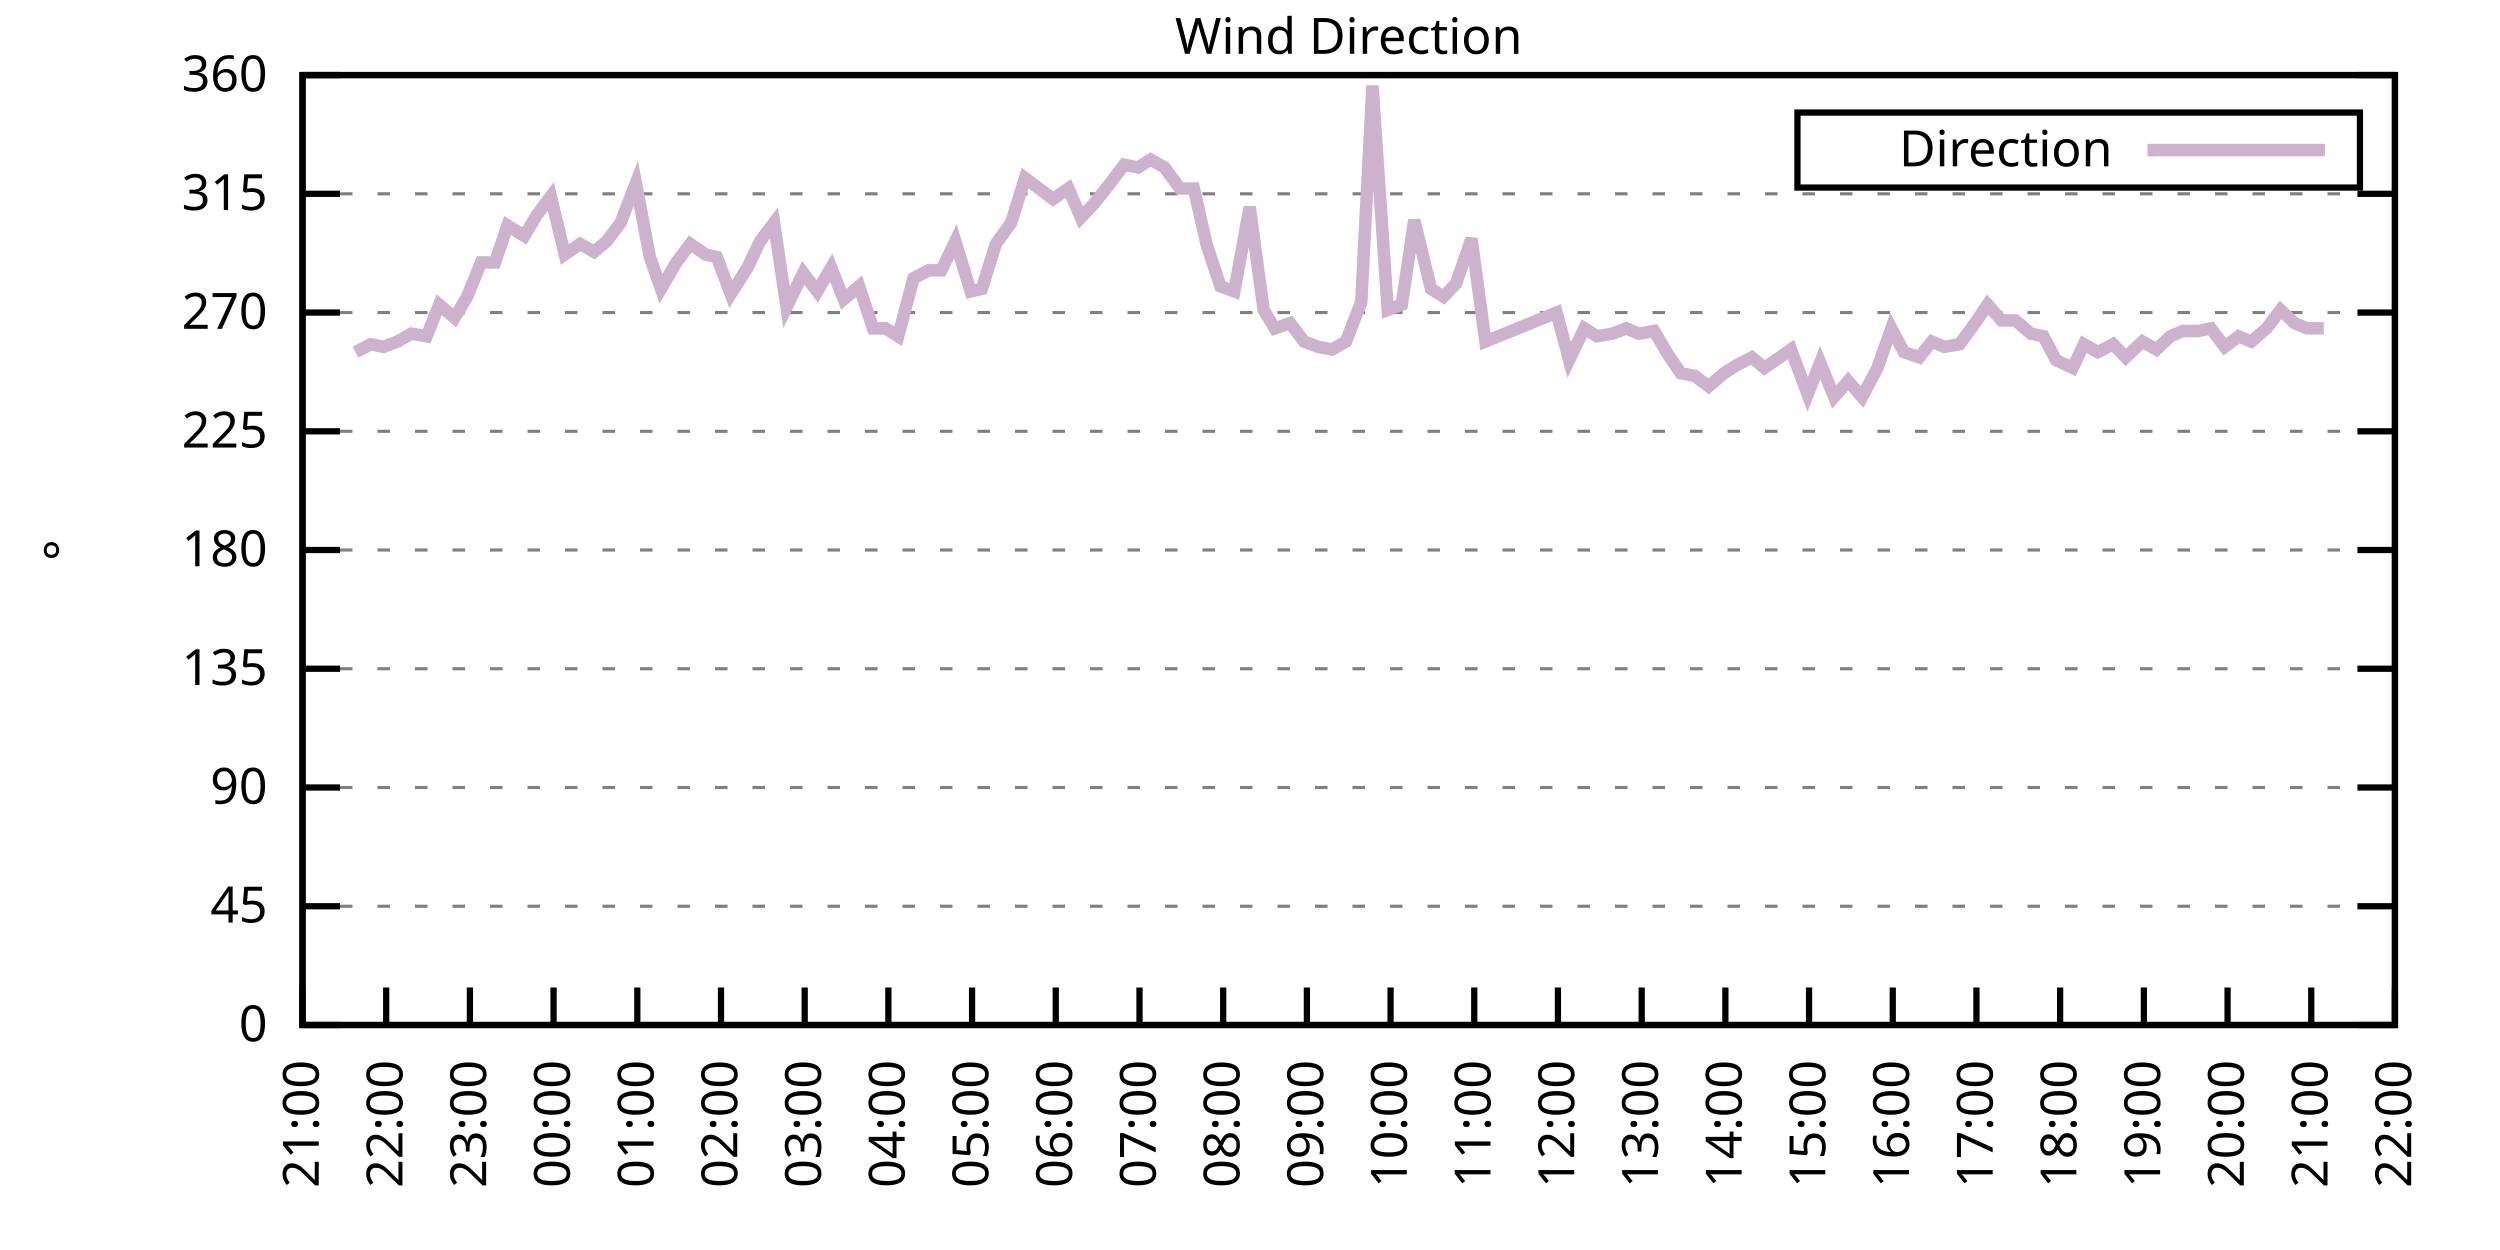
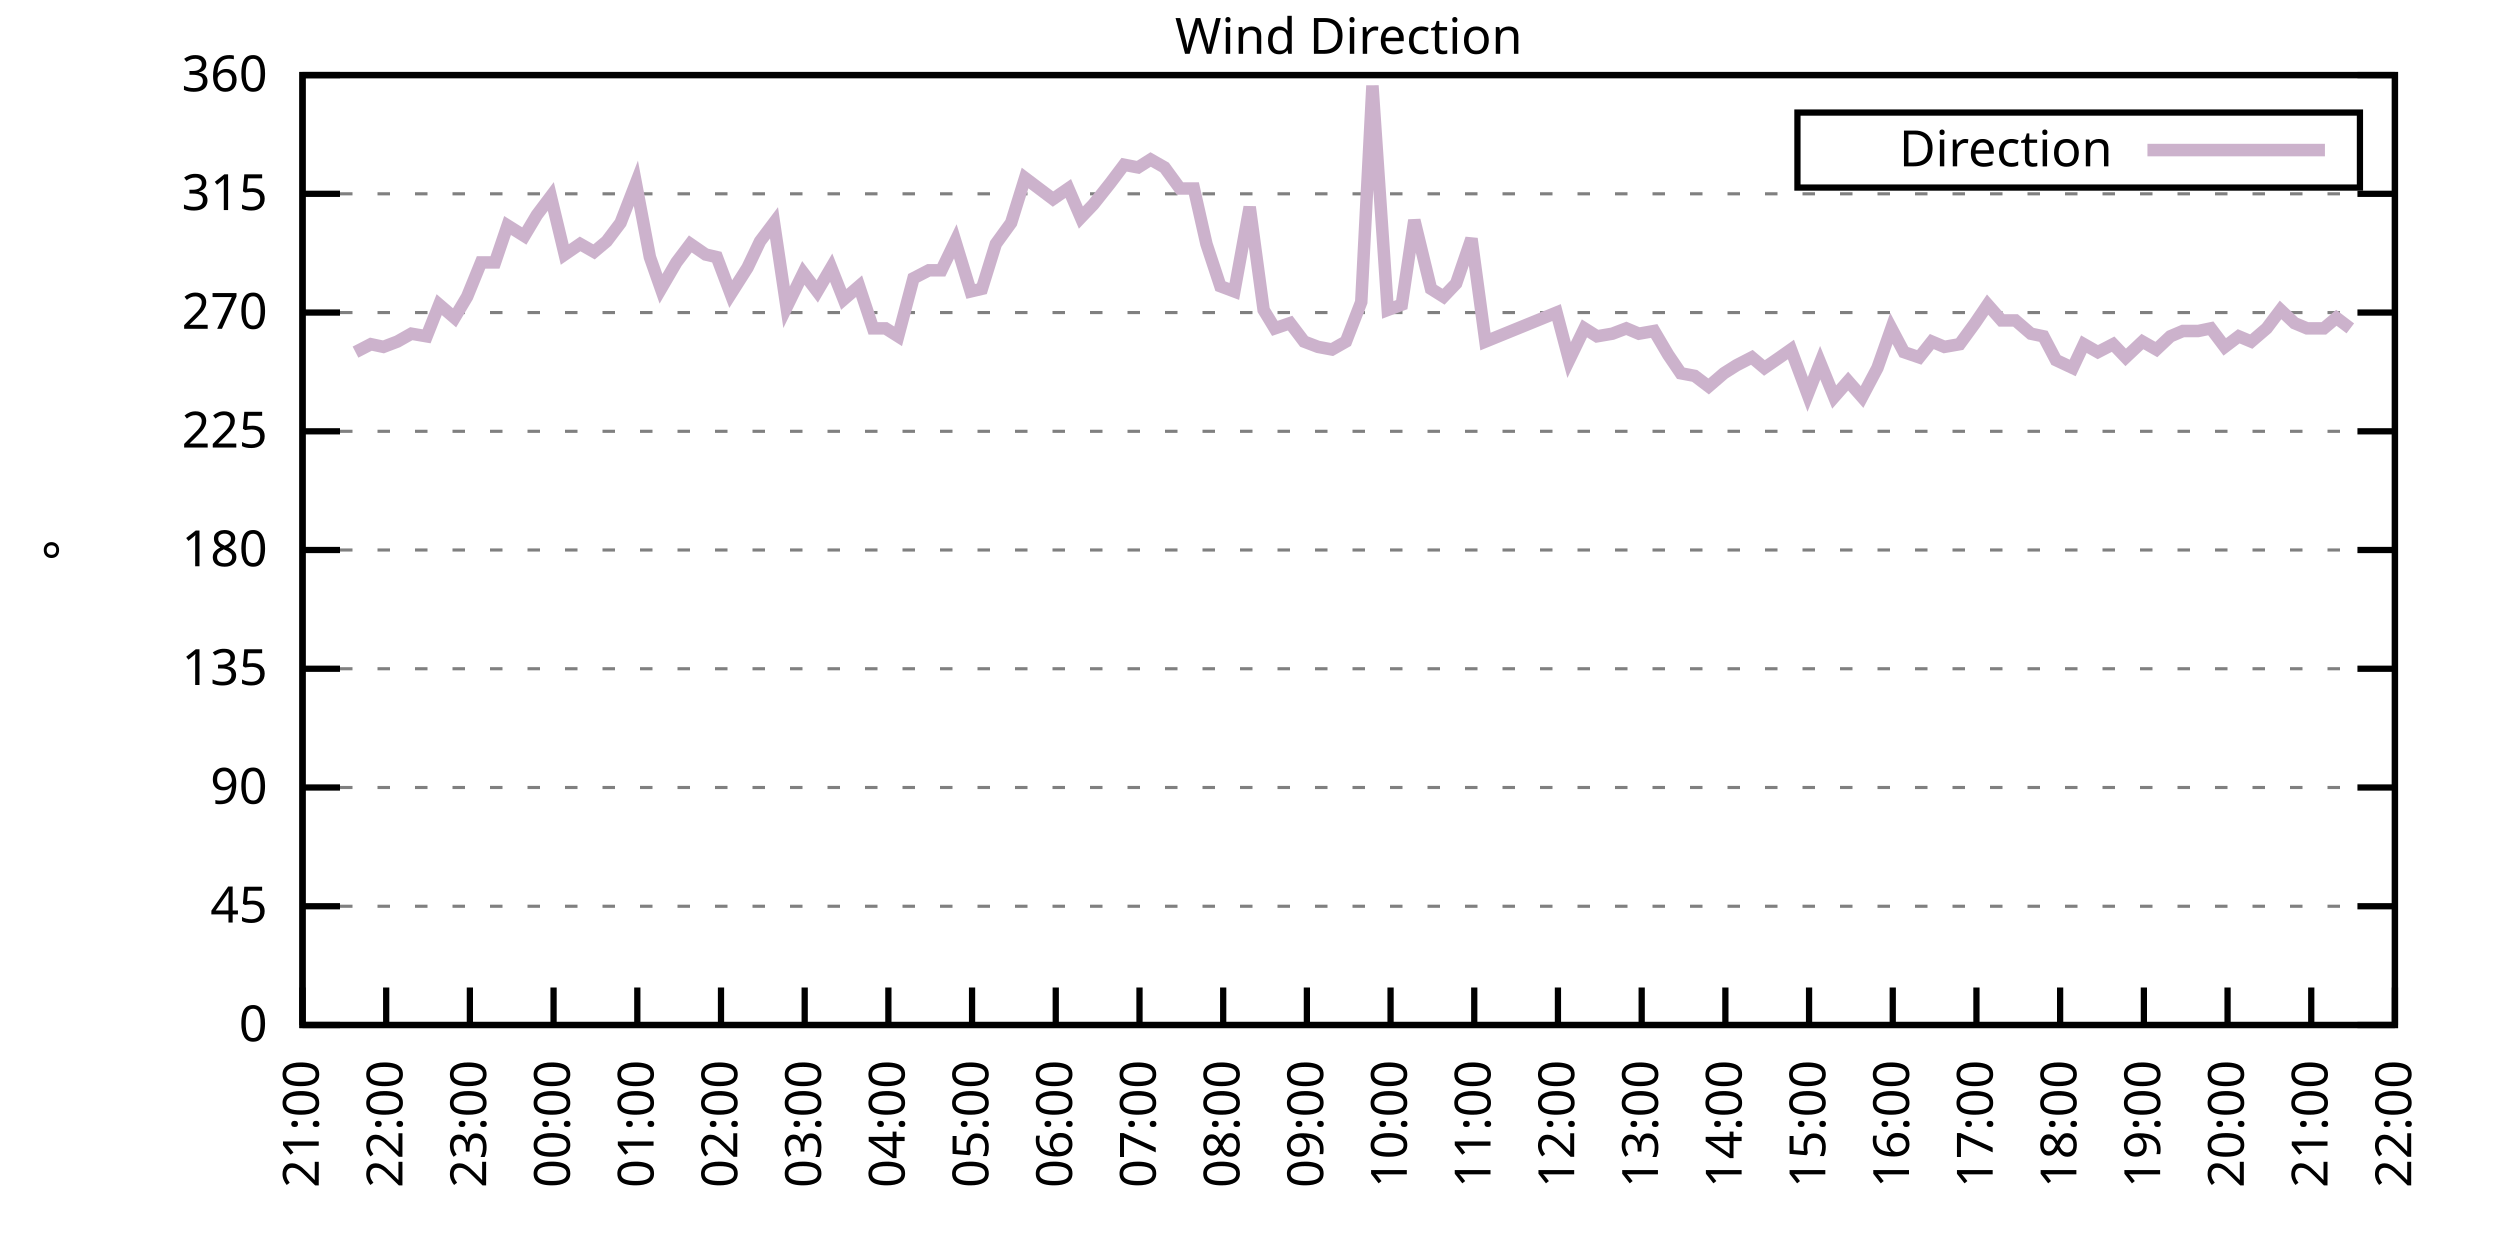
<svg xmlns="http://www.w3.org/2000/svg" xmlns:xlink="http://www.w3.org/1999/xlink" width="400" height="200" viewBox="0 0 400 200">
  <g id="gnuplot_canvas">
    <rect x="0" y="0" width="400" height="200" fill="none" />
    <defs>
      <circle id="gpDot" r="0.5" stroke-width="0.5" stroke="currentColor" />
      <path id="gpPt0" stroke-width="0.333" stroke="currentColor" d="M-1,0 h2 M0,-1 v2" />
      <path id="gpPt1" stroke-width="0.333" stroke="currentColor" d="M-1,-1 L1,1 M1,-1 L-1,1" />
      <path id="gpPt2" stroke-width="0.333" stroke="currentColor" d="M-1,0 L1,0 M0,-1 L0,1 M-1,-1 L1,1 M-1,1 L1,-1" />
      <rect id="gpPt3" stroke-width="0.333" stroke="currentColor" x="-1" y="-1" width="2" height="2" />
      <rect id="gpPt4" stroke-width="0.333" stroke="currentColor" fill="currentColor" x="-1" y="-1" width="2" height="2" />
      <circle id="gpPt5" stroke-width="0.333" stroke="currentColor" cx="0" cy="0" r="1" />
      <use xlink:href="#gpPt5" id="gpPt6" fill="currentColor" stroke="none" />
      <path id="gpPt7" stroke-width="0.333" stroke="currentColor" d="M0,-1.33 L-1.33,0.67 L1.33,0.67 z" />
      <use xlink:href="#gpPt7" id="gpPt8" fill="currentColor" stroke="none" />
      <use xlink:href="#gpPt7" id="gpPt9" stroke="currentColor" transform="rotate(180)" />
      <use xlink:href="#gpPt9" id="gpPt10" fill="currentColor" stroke="none" />
      <use xlink:href="#gpPt3" id="gpPt11" stroke="currentColor" transform="rotate(45)" />
      <use xlink:href="#gpPt11" id="gpPt12" fill="currentColor" stroke="none" />
      <path id="gpPt13" stroke-width="0.333" stroke="currentColor" d="M0,1.330 L1.265,0.411 L0.782,-1.067 L-0.782,-1.076 L-1.265,0.411 z" />
      <use xlink:href="#gpPt13" id="gpPt14" fill="currentColor" stroke="none" />
      <filter id="textbox" filterUnits="objectBoundingBox" x="0" y="0" height="1" width="1">
        <feFlood flood-color="white" flood-opacity="1" result="bgnd" />
        <feComposite in="SourceGraphic" in2="bgnd" operator="atop" />
      </filter>
      <filter id="greybox" filterUnits="objectBoundingBox" x="0" y="0" height="1" width="1">
        <feFlood flood-color="lightgrey" flood-opacity="1" result="grey" />
        <feComposite in="SourceGraphic" in2="grey" operator="atop" />
      </filter>
    </defs>
    <g fill="none" color="white" stroke="currentColor" stroke-width="1.00" stroke-linecap="butt" stroke-linejoin="miter">
</g>
    <g fill="none" color="black" stroke="currentColor" stroke-width="1.00" stroke-linecap="butt" stroke-linejoin="miter">
      <g stroke="none" shape-rendering="crispEdges">
        <polygon fill="rgb(255, 255, 255)" points="48.40,164.00 383.18,164.00 383.18,12.02 48.40,12.02 " />
      </g>
    </g>
    <g fill="none" color="black" stroke="currentColor" stroke-width="1.00" stroke-linecap="butt" stroke-linejoin="miter">
</g>
    <g fill="none" color="black" stroke="black" stroke-width="0.50" stroke-linecap="butt" stroke-linejoin="miter">
</g>
    <g fill="none" color="gray" stroke="currentColor" stroke-width="0.50" stroke-linecap="butt" stroke-linejoin="miter">
      <path stroke="gray" stroke-dasharray="2,4" class="gridline" d="M48.40,164.00 L383.19,164.00  " />
    </g>
    <g fill="none" color="gray" stroke="gray" stroke-width="1.00" stroke-linecap="butt" stroke-linejoin="miter">
</g>
    <g fill="none" color="black" stroke="currentColor" stroke-width="1.00" stroke-linecap="butt" stroke-linejoin="miter">
      <path stroke="black" d="M48.40,164.00 L54.40,164.00 M383.19,164.00 L377.19,164.00  " />
      <g transform="translate(42.80,166.60)" stroke="none" fill="black" font-family="Sans" font-size="8.00" text-anchor="end">
        <text>
          <tspan font-family="Sans"> 0</tspan>
        </text>
      </g>
    </g>
    <g fill="none" color="black" stroke="currentColor" stroke-width="1.00" stroke-linecap="butt" stroke-linejoin="miter">
</g>
    <g fill="none" color="black" stroke="black" stroke-width="0.50" stroke-linecap="butt" stroke-linejoin="miter">
</g>
    <g fill="none" color="gray" stroke="currentColor" stroke-width="0.50" stroke-linecap="butt" stroke-linejoin="miter">
      <path stroke="gray" stroke-dasharray="2,4" class="gridline" d="M48.40,145.00 L383.19,145.00  " />
    </g>
    <g fill="none" color="gray" stroke="gray" stroke-width="1.00" stroke-linecap="butt" stroke-linejoin="miter">
</g>
    <g fill="none" color="black" stroke="currentColor" stroke-width="1.00" stroke-linecap="butt" stroke-linejoin="miter">
      <path stroke="black" d="M48.40,145.00 L54.40,145.00 M383.19,145.00 L377.19,145.00  " />
      <g transform="translate(42.80,147.60)" stroke="none" fill="black" font-family="Sans" font-size="8.00" text-anchor="end">
        <text>
          <tspan font-family="Sans"> 45</tspan>
        </text>
      </g>
    </g>
    <g fill="none" color="black" stroke="currentColor" stroke-width="1.00" stroke-linecap="butt" stroke-linejoin="miter">
</g>
    <g fill="none" color="black" stroke="black" stroke-width="0.50" stroke-linecap="butt" stroke-linejoin="miter">
</g>
    <g fill="none" color="gray" stroke="currentColor" stroke-width="0.50" stroke-linecap="butt" stroke-linejoin="miter">
      <path stroke="gray" stroke-dasharray="2,4" class="gridline" d="M48.40,126.00 L383.19,126.00  " />
    </g>
    <g fill="none" color="gray" stroke="gray" stroke-width="1.00" stroke-linecap="butt" stroke-linejoin="miter">
</g>
    <g fill="none" color="black" stroke="currentColor" stroke-width="1.00" stroke-linecap="butt" stroke-linejoin="miter">
      <path stroke="black" d="M48.40,126.00 L54.40,126.00 M383.19,126.00 L377.19,126.00  " />
      <g transform="translate(42.80,128.60)" stroke="none" fill="black" font-family="Sans" font-size="8.00" text-anchor="end">
        <text>
          <tspan font-family="Sans"> 90</tspan>
        </text>
      </g>
    </g>
    <g fill="none" color="black" stroke="currentColor" stroke-width="1.00" stroke-linecap="butt" stroke-linejoin="miter">
</g>
    <g fill="none" color="black" stroke="black" stroke-width="0.50" stroke-linecap="butt" stroke-linejoin="miter">
</g>
    <g fill="none" color="gray" stroke="currentColor" stroke-width="0.50" stroke-linecap="butt" stroke-linejoin="miter">
      <path stroke="gray" stroke-dasharray="2,4" class="gridline" d="M48.40,107.00 L383.19,107.00  " />
    </g>
    <g fill="none" color="gray" stroke="gray" stroke-width="1.00" stroke-linecap="butt" stroke-linejoin="miter">
</g>
    <g fill="none" color="black" stroke="currentColor" stroke-width="1.00" stroke-linecap="butt" stroke-linejoin="miter">
      <path stroke="black" d="M48.40,107.00 L54.40,107.00 M383.19,107.00 L377.19,107.00  " />
      <g transform="translate(42.80,109.60)" stroke="none" fill="black" font-family="Sans" font-size="8.00" text-anchor="end">
        <text>
          <tspan font-family="Sans"> 135</tspan>
        </text>
      </g>
    </g>
    <g fill="none" color="black" stroke="currentColor" stroke-width="1.00" stroke-linecap="butt" stroke-linejoin="miter">
</g>
    <g fill="none" color="black" stroke="black" stroke-width="0.50" stroke-linecap="butt" stroke-linejoin="miter">
</g>
    <g fill="none" color="gray" stroke="currentColor" stroke-width="0.50" stroke-linecap="butt" stroke-linejoin="miter">
      <path stroke="gray" stroke-dasharray="2,4" class="gridline" d="M48.40,88.00 L383.19,88.00  " />
    </g>
    <g fill="none" color="gray" stroke="gray" stroke-width="1.00" stroke-linecap="butt" stroke-linejoin="miter">
</g>
    <g fill="none" color="black" stroke="currentColor" stroke-width="1.00" stroke-linecap="butt" stroke-linejoin="miter">
      <path stroke="black" d="M48.40,88.00 L54.40,88.00 M383.19,88.00 L377.19,88.00  " />
      <g transform="translate(42.80,90.60)" stroke="none" fill="black" font-family="Sans" font-size="8.00" text-anchor="end">
        <text>
          <tspan font-family="Sans"> 180</tspan>
        </text>
      </g>
    </g>
    <g fill="none" color="black" stroke="currentColor" stroke-width="1.00" stroke-linecap="butt" stroke-linejoin="miter">
</g>
    <g fill="none" color="black" stroke="black" stroke-width="0.50" stroke-linecap="butt" stroke-linejoin="miter">
</g>
    <g fill="none" color="gray" stroke="currentColor" stroke-width="0.50" stroke-linecap="butt" stroke-linejoin="miter">
      <path stroke="gray" stroke-dasharray="2,4" class="gridline" d="M48.40,69.01 L383.19,69.01  " />
    </g>
    <g fill="none" color="gray" stroke="gray" stroke-width="1.00" stroke-linecap="butt" stroke-linejoin="miter">
</g>
    <g fill="none" color="black" stroke="currentColor" stroke-width="1.00" stroke-linecap="butt" stroke-linejoin="miter">
      <path stroke="black" d="M48.40,69.01 L54.40,69.01 M383.19,69.01 L377.19,69.01  " />
      <g transform="translate(42.80,71.61)" stroke="none" fill="black" font-family="Sans" font-size="8.00" text-anchor="end">
        <text>
          <tspan font-family="Sans"> 225</tspan>
        </text>
      </g>
    </g>
    <g fill="none" color="black" stroke="currentColor" stroke-width="1.00" stroke-linecap="butt" stroke-linejoin="miter">
</g>
    <g fill="none" color="black" stroke="black" stroke-width="0.50" stroke-linecap="butt" stroke-linejoin="miter">
</g>
    <g fill="none" color="gray" stroke="currentColor" stroke-width="0.50" stroke-linecap="butt" stroke-linejoin="miter">
      <path stroke="gray" stroke-dasharray="2,4" class="gridline" d="M48.40,50.01 L383.19,50.01  " />
    </g>
    <g fill="none" color="gray" stroke="gray" stroke-width="1.00" stroke-linecap="butt" stroke-linejoin="miter">
</g>
    <g fill="none" color="black" stroke="currentColor" stroke-width="1.00" stroke-linecap="butt" stroke-linejoin="miter">
      <path stroke="black" d="M48.40,50.01 L54.40,50.01 M383.19,50.01 L377.19,50.01  " />
      <g transform="translate(42.80,52.61)" stroke="none" fill="black" font-family="Sans" font-size="8.00" text-anchor="end">
        <text>
          <tspan font-family="Sans"> 270</tspan>
        </text>
      </g>
    </g>
    <g fill="none" color="black" stroke="currentColor" stroke-width="1.00" stroke-linecap="butt" stroke-linejoin="miter">
</g>
    <g fill="none" color="black" stroke="black" stroke-width="0.50" stroke-linecap="butt" stroke-linejoin="miter">
</g>
    <g fill="none" color="gray" stroke="currentColor" stroke-width="0.50" stroke-linecap="butt" stroke-linejoin="miter">
      <path stroke="gray" stroke-dasharray="2,4" class="gridline" d="M48.40,31.01 L383.19,31.01  " />
    </g>
    <g fill="none" color="gray" stroke="gray" stroke-width="1.00" stroke-linecap="butt" stroke-linejoin="miter">
</g>
    <g fill="none" color="black" stroke="currentColor" stroke-width="1.00" stroke-linecap="butt" stroke-linejoin="miter">
      <path stroke="black" d="M48.40,31.01 L54.40,31.01 M383.19,31.01 L377.19,31.01  " />
      <g transform="translate(42.80,33.61)" stroke="none" fill="black" font-family="Sans" font-size="8.00" text-anchor="end">
        <text>
          <tspan font-family="Sans"> 315</tspan>
        </text>
      </g>
    </g>
    <g fill="none" color="black" stroke="currentColor" stroke-width="1.00" stroke-linecap="butt" stroke-linejoin="miter">
</g>
    <g fill="none" color="black" stroke="black" stroke-width="0.50" stroke-linecap="butt" stroke-linejoin="miter">
</g>
    <g fill="none" color="gray" stroke="currentColor" stroke-width="0.50" stroke-linecap="butt" stroke-linejoin="miter">
      <path stroke="gray" stroke-dasharray="2,4" class="gridline" d="M48.40,12.01 L383.19,12.01  " />
    </g>
    <g fill="none" color="gray" stroke="gray" stroke-width="1.00" stroke-linecap="butt" stroke-linejoin="miter">
</g>
    <g fill="none" color="black" stroke="currentColor" stroke-width="1.00" stroke-linecap="butt" stroke-linejoin="miter">
      <path stroke="black" d="M48.40,12.01 L54.40,12.01 M383.19,12.01 L377.19,12.01  " />
      <g transform="translate(42.80,14.61)" stroke="none" fill="black" font-family="Sans" font-size="8.00" text-anchor="end">
        <text>
          <tspan font-family="Sans"> 360</tspan>
        </text>
      </g>
    </g>
    <g fill="none" color="black" stroke="currentColor" stroke-width="1.00" stroke-linecap="butt" stroke-linejoin="miter">
      <path stroke="black" d="M48.40,164.00 L48.40,158.00  " />
      <g transform="translate(51.00,169.60) rotate(270.00)" stroke="none" fill="black" font-family="Sans" font-size="8.00" text-anchor="end">
        <text>
          <tspan font-family="Sans">21:00</tspan>
        </text>
      </g>
    </g>
    <g fill="none" color="black" stroke="currentColor" stroke-width="1.00" stroke-linecap="butt" stroke-linejoin="miter">
      <path stroke="black" d="M61.79,164.00 L61.79,158.00  " />
      <g transform="translate(64.39,169.60) rotate(270.00)" stroke="none" fill="black" font-family="Sans" font-size="8.00" text-anchor="end">
        <text>
          <tspan font-family="Sans">22:00</tspan>
        </text>
      </g>
    </g>
    <g fill="none" color="black" stroke="currentColor" stroke-width="1.00" stroke-linecap="butt" stroke-linejoin="miter">
      <path stroke="black" d="M75.18,164.00 L75.18,158.00  " />
      <g transform="translate(77.78,169.60) rotate(270.00)" stroke="none" fill="black" font-family="Sans" font-size="8.00" text-anchor="end">
        <text>
          <tspan font-family="Sans">23:00</tspan>
        </text>
      </g>
    </g>
    <g fill="none" color="black" stroke="currentColor" stroke-width="1.00" stroke-linecap="butt" stroke-linejoin="miter">
      <path stroke="black" d="M88.57,164.00 L88.57,158.00  " />
      <g transform="translate(91.17,169.60) rotate(270.00)" stroke="none" fill="black" font-family="Sans" font-size="8.00" text-anchor="end">
        <text>
          <tspan font-family="Sans">00:00</tspan>
        </text>
      </g>
    </g>
    <g fill="none" color="black" stroke="currentColor" stroke-width="1.00" stroke-linecap="butt" stroke-linejoin="miter">
      <path stroke="black" d="M101.97,164.00 L101.97,158.00  " />
      <g transform="translate(104.57,169.60) rotate(270.00)" stroke="none" fill="black" font-family="Sans" font-size="8.00" text-anchor="end">
        <text>
          <tspan font-family="Sans">01:00</tspan>
        </text>
      </g>
    </g>
    <g fill="none" color="black" stroke="currentColor" stroke-width="1.00" stroke-linecap="butt" stroke-linejoin="miter">
      <path stroke="black" d="M115.36,164.00 L115.36,158.00  " />
      <g transform="translate(117.96,169.60) rotate(270.00)" stroke="none" fill="black" font-family="Sans" font-size="8.00" text-anchor="end">
        <text>
          <tspan font-family="Sans">02:00</tspan>
        </text>
      </g>
    </g>
    <g fill="none" color="black" stroke="currentColor" stroke-width="1.00" stroke-linecap="butt" stroke-linejoin="miter">
      <path stroke="black" d="M128.75,164.00 L128.75,158.00  " />
      <g transform="translate(131.35,169.60) rotate(270.00)" stroke="none" fill="black" font-family="Sans" font-size="8.00" text-anchor="end">
        <text>
          <tspan font-family="Sans">03:00</tspan>
        </text>
      </g>
    </g>
    <g fill="none" color="black" stroke="currentColor" stroke-width="1.00" stroke-linecap="butt" stroke-linejoin="miter">
      <path stroke="black" d="M142.14,164.00 L142.14,158.00  " />
      <g transform="translate(144.74,169.60) rotate(270.00)" stroke="none" fill="black" font-family="Sans" font-size="8.00" text-anchor="end">
        <text>
          <tspan font-family="Sans">04:00</tspan>
        </text>
      </g>
    </g>
    <g fill="none" color="black" stroke="currentColor" stroke-width="1.00" stroke-linecap="butt" stroke-linejoin="miter">
      <path stroke="black" d="M155.53,164.00 L155.53,158.00  " />
      <g transform="translate(158.13,169.60) rotate(270.00)" stroke="none" fill="black" font-family="Sans" font-size="8.00" text-anchor="end">
        <text>
          <tspan font-family="Sans">05:00</tspan>
        </text>
      </g>
    </g>
    <g fill="none" color="black" stroke="currentColor" stroke-width="1.00" stroke-linecap="butt" stroke-linejoin="miter">
      <path stroke="black" d="M168.92,164.00 L168.92,158.00  " />
      <g transform="translate(171.52,169.60) rotate(270.00)" stroke="none" fill="black" font-family="Sans" font-size="8.00" text-anchor="end">
        <text>
          <tspan font-family="Sans">06:00</tspan>
        </text>
      </g>
    </g>
    <g fill="none" color="black" stroke="currentColor" stroke-width="1.00" stroke-linecap="butt" stroke-linejoin="miter">
      <path stroke="black" d="M182.32,164.00 L182.32,158.00  " />
      <g transform="translate(184.92,169.60) rotate(270.00)" stroke="none" fill="black" font-family="Sans" font-size="8.00" text-anchor="end">
        <text>
          <tspan font-family="Sans">07:00</tspan>
        </text>
      </g>
    </g>
    <g fill="none" color="black" stroke="currentColor" stroke-width="1.00" stroke-linecap="butt" stroke-linejoin="miter">
      <path stroke="black" d="M195.71,164.00 L195.71,158.00  " />
      <g transform="translate(198.31,169.60) rotate(270.00)" stroke="none" fill="black" font-family="Sans" font-size="8.00" text-anchor="end">
        <text>
          <tspan font-family="Sans">08:00</tspan>
        </text>
      </g>
    </g>
    <g fill="none" color="black" stroke="currentColor" stroke-width="1.00" stroke-linecap="butt" stroke-linejoin="miter">
      <path stroke="black" d="M209.10,164.00 L209.10,158.00  " />
      <g transform="translate(211.70,169.60) rotate(270.00)" stroke="none" fill="black" font-family="Sans" font-size="8.00" text-anchor="end">
        <text>
          <tspan font-family="Sans">09:00</tspan>
        </text>
      </g>
    </g>
    <g fill="none" color="black" stroke="currentColor" stroke-width="1.00" stroke-linecap="butt" stroke-linejoin="miter">
      <path stroke="black" d="M222.49,164.00 L222.49,158.00  " />
      <g transform="translate(225.09,169.60) rotate(270.00)" stroke="none" fill="black" font-family="Sans" font-size="8.00" text-anchor="end">
        <text>
          <tspan font-family="Sans">10:00</tspan>
        </text>
      </g>
    </g>
    <g fill="none" color="black" stroke="currentColor" stroke-width="1.00" stroke-linecap="butt" stroke-linejoin="miter">
      <path stroke="black" d="M235.88,164.00 L235.88,158.00  " />
      <g transform="translate(238.48,169.60) rotate(270.00)" stroke="none" fill="black" font-family="Sans" font-size="8.00" text-anchor="end">
        <text>
          <tspan font-family="Sans">11:00</tspan>
        </text>
      </g>
    </g>
    <g fill="none" color="black" stroke="currentColor" stroke-width="1.00" stroke-linecap="butt" stroke-linejoin="miter">
      <path stroke="black" d="M249.27,164.00 L249.27,158.00  " />
      <g transform="translate(251.87,169.60) rotate(270.00)" stroke="none" fill="black" font-family="Sans" font-size="8.00" text-anchor="end">
        <text>
          <tspan font-family="Sans">12:00</tspan>
        </text>
      </g>
    </g>
    <g fill="none" color="black" stroke="currentColor" stroke-width="1.00" stroke-linecap="butt" stroke-linejoin="miter">
      <path stroke="black" d="M262.67,164.00 L262.67,158.00  " />
      <g transform="translate(265.27,169.60) rotate(270.00)" stroke="none" fill="black" font-family="Sans" font-size="8.00" text-anchor="end">
        <text>
          <tspan font-family="Sans">13:00</tspan>
        </text>
      </g>
    </g>
    <g fill="none" color="black" stroke="currentColor" stroke-width="1.00" stroke-linecap="butt" stroke-linejoin="miter">
      <path stroke="black" d="M276.06,164.00 L276.06,158.00  " />
      <g transform="translate(278.66,169.60) rotate(270.00)" stroke="none" fill="black" font-family="Sans" font-size="8.00" text-anchor="end">
        <text>
          <tspan font-family="Sans">14:00</tspan>
        </text>
      </g>
    </g>
    <g fill="none" color="black" stroke="currentColor" stroke-width="1.00" stroke-linecap="butt" stroke-linejoin="miter">
      <path stroke="black" d="M289.45,164.00 L289.45,158.00  " />
      <g transform="translate(292.05,169.60) rotate(270.00)" stroke="none" fill="black" font-family="Sans" font-size="8.00" text-anchor="end">
        <text>
          <tspan font-family="Sans">15:00</tspan>
        </text>
      </g>
    </g>
    <g fill="none" color="black" stroke="currentColor" stroke-width="1.00" stroke-linecap="butt" stroke-linejoin="miter">
      <path stroke="black" d="M302.84,164.00 L302.84,158.00  " />
      <g transform="translate(305.44,169.60) rotate(270.00)" stroke="none" fill="black" font-family="Sans" font-size="8.00" text-anchor="end">
        <text>
          <tspan font-family="Sans">16:00</tspan>
        </text>
      </g>
    </g>
    <g fill="none" color="black" stroke="currentColor" stroke-width="1.00" stroke-linecap="butt" stroke-linejoin="miter">
      <path stroke="black" d="M316.23,164.00 L316.23,158.00  " />
      <g transform="translate(318.83,169.60) rotate(270.00)" stroke="none" fill="black" font-family="Sans" font-size="8.00" text-anchor="end">
        <text>
          <tspan font-family="Sans">17:00</tspan>
        </text>
      </g>
    </g>
    <g fill="none" color="black" stroke="currentColor" stroke-width="1.00" stroke-linecap="butt" stroke-linejoin="miter">
      <path stroke="black" d="M329.62,164.00 L329.62,158.00  " />
      <g transform="translate(332.22,169.60) rotate(270.00)" stroke="none" fill="black" font-family="Sans" font-size="8.00" text-anchor="end">
        <text>
          <tspan font-family="Sans">18:00</tspan>
        </text>
      </g>
    </g>
    <g fill="none" color="black" stroke="currentColor" stroke-width="1.00" stroke-linecap="butt" stroke-linejoin="miter">
      <path stroke="black" d="M343.02,164.00 L343.02,158.00  " />
      <g transform="translate(345.62,169.60) rotate(270.00)" stroke="none" fill="black" font-family="Sans" font-size="8.00" text-anchor="end">
        <text>
          <tspan font-family="Sans">19:00</tspan>
        </text>
      </g>
    </g>
    <g fill="none" color="black" stroke="currentColor" stroke-width="1.00" stroke-linecap="butt" stroke-linejoin="miter">
      <path stroke="black" d="M356.41,164.00 L356.41,158.00  " />
      <g transform="translate(359.01,169.60) rotate(270.00)" stroke="none" fill="black" font-family="Sans" font-size="8.00" text-anchor="end">
        <text>
          <tspan font-family="Sans">20:00</tspan>
        </text>
      </g>
    </g>
    <g fill="none" color="black" stroke="currentColor" stroke-width="1.00" stroke-linecap="butt" stroke-linejoin="miter">
      <path stroke="black" d="M369.80,164.00 L369.80,158.00  " />
      <g transform="translate(372.40,169.60) rotate(270.00)" stroke="none" fill="black" font-family="Sans" font-size="8.00" text-anchor="end">
        <text>
          <tspan font-family="Sans">21:00</tspan>
        </text>
      </g>
    </g>
    <g fill="none" color="black" stroke="currentColor" stroke-width="1.00" stroke-linecap="butt" stroke-linejoin="miter">
      <path stroke="black" d="M383.19,164.00 L383.19,158.00  " />
      <g transform="translate(385.79,169.60) rotate(270.00)" stroke="none" fill="black" font-family="Sans" font-size="8.00" text-anchor="end">
        <text>
          <tspan font-family="Sans">22:00</tspan>
        </text>
      </g>
    </g>
    <g fill="none" color="black" stroke="currentColor" stroke-width="1.00" stroke-linecap="butt" stroke-linejoin="miter">
</g>
    <g fill="none" color="black" stroke="currentColor" stroke-width="1.00" stroke-linecap="butt" stroke-linejoin="miter">
      <path stroke="black" d="M48.40,12.01 L48.40,164.00 L383.19,164.00 L383.19,12.01 L48.40,12.01 Z  " />
    </g>
    <g fill="none" color="black" stroke="currentColor" stroke-width="1.00" stroke-linecap="butt" stroke-linejoin="miter">
</g>
    <g fill="none" color="black" stroke="currentColor" stroke-width="1.00" stroke-linecap="butt" stroke-linejoin="miter">
      <path stroke="black" d="M287.59,30.01 L287.59,18.01 L377.59,18.01 L377.59,30.01 L287.59,30.01 Z  " />
    </g>
    <g id="Wind_direction_plot_1">
      <g fill="none" color="white" stroke="black" stroke-width="2.00" stroke-linecap="butt" stroke-linejoin="miter">
</g>
      <g fill="none" color="black" stroke="currentColor" stroke-width="2.00" stroke-linecap="butt" stroke-linejoin="miter">
        <g transform="translate(337.99,26.61)" stroke="none" fill="black" font-family="Sans" font-size="8.00" text-anchor="end">
          <text>
            <tspan font-family="Sans">Direction</tspan>
          </text>
        </g>
      </g>
      <g fill="none" color="black" stroke="currentColor" stroke-width="2.00" stroke-linecap="butt" stroke-linejoin="miter">
-         <path stroke="rgb(204, 178, 204)" d="M343.59,24.01 L371.99,24.01 M56.88,56.34 L59.34,55.07 L61.35,55.50 L63.58,54.65 L65.81,53.39 L68.26,53.81   L70.27,48.74 L72.73,50.85 L74.74,47.47 L76.97,41.99 L79.20,41.99 L81.21,36.08 L83.89,37.76 L85.90,34.39   L88.13,31.43 L90.36,40.72 L92.82,39.03 L95.05,40.30 L97.06,38.61 L99.29,35.65 L101.74,29.32 L103.98,41.14   L105.76,46.21 L108.22,41.99 L110.45,39.03 L112.90,40.72 L114.69,41.14 L116.92,47.05 L119.60,42.83 L121.61,38.61   L123.84,35.65 L125.85,49.16 L128.53,43.67 L130.76,46.63 L132.99,42.83 L135.00,47.90 L137.45,45.79 L139.69,52.54   L141.69,52.54 L143.70,53.81 L146.16,44.52 L148.61,43.25 L150.62,43.25 L152.85,38.61 L155.31,46.63 L157.10,46.21   L159.33,39.03 L161.78,35.65 L164.01,28.48 L168.48,31.85 L170.93,30.16 L172.94,34.81 L174.95,32.70 L177.63,29.32   L179.86,26.36 L182.09,26.79 L184.10,25.52 L186.33,26.79 L188.79,30.16 L191.02,30.16 L193.03,39.03 L195.26,45.79   L197.49,46.63 L199.95,33.12 L202.18,49.59 L203.97,52.54 L206.42,51.70 L208.65,54.65 L210.88,55.50 L213.12,55.92   L215.35,54.65 L217.80,48.32 L219.59,13.70 L222.04,49.59 L224.28,48.74 L226.29,35.23 L228.96,46.21 L230.97,47.47   L232.98,45.36 L235.44,38.19 L237.67,54.65 L249.05,50.01 L251.06,57.61 L253.51,52.54 L255.52,53.81 L257.98,53.39   L260.21,52.54 L262.22,53.39 L264.67,52.96 L266.91,56.76 L268.92,59.72 L271.15,60.14 L273.38,61.83 L275.83,59.72   L277.84,58.45 L280.30,57.18 L282.31,58.87 L284.76,57.18 L286.55,55.92 L289.23,63.10 L291.23,58.03 L293.47,63.52   L295.70,60.98 L297.93,63.52 L300.39,58.87 L302.62,52.54 L304.63,56.34 L307.08,57.18 L309.09,54.65 L311.10,55.50   L313.55,55.07 L316.01,51.70 L318.02,48.74 L320.25,51.27 L322.48,51.27 L324.94,53.39 L326.95,53.81 L328.95,57.61   L331.63,58.87 L333.42,55.07 L335.65,56.34 L338.10,55.07 L340.11,57.18 L342.79,54.65 L345.02,55.92 L347.26,53.81   L349.26,52.96 L351.72,52.96 L353.73,52.54 L355.96,55.50 L358.19,53.81 L360.20,54.65 L362.66,52.54 L364.89,49.59   L367.12,51.70 L369.13,52.54 L371.81,52.54  " />
+         <path stroke="rgb(204, 178, 204)" d="M343.59,24.01 L371.99,24.01 M56.88,56.34 L59.34,55.07 L61.35,55.50 L63.58,54.65 L65.81,53.39 L68.26,53.81   L70.27,48.74 L72.73,50.85 L74.74,47.47 L76.97,41.99 L79.20,41.99 L81.21,36.08 L83.89,37.76 L85.90,34.39   L88.13,31.43 L90.36,40.72 L92.82,39.03 L95.05,40.30 L97.06,38.61 L99.29,35.65 L101.74,29.32 L103.98,41.14   L105.76,46.21 L108.22,41.99 L110.45,39.03 L112.90,40.72 L114.69,41.14 L116.92,47.05 L119.60,42.83 L121.61,38.61   L123.84,35.65 L125.85,49.16 L128.53,43.67 L130.76,46.63 L132.99,42.83 L135.00,47.90 L137.45,45.79 L139.69,52.54   L141.69,52.54 L143.70,53.81 L146.16,44.52 L148.61,43.25 L150.62,43.25 L152.85,38.61 L155.31,46.63 L157.10,46.21   L159.33,39.03 L161.78,35.65 L164.01,28.48 L168.48,31.85 L170.93,30.16 L172.94,34.81 L174.95,32.70 L177.63,29.32   L179.86,26.36 L182.09,26.79 L184.10,25.52 L186.33,26.79 L188.79,30.16 L191.02,30.16 L193.03,39.03 L195.26,45.79   L197.49,46.63 L199.95,33.12 L202.18,49.59 L203.97,52.54 L206.42,51.70 L208.65,54.65 L210.88,55.50 L213.12,55.92   L215.35,54.65 L217.80,48.32 L219.59,13.70 L222.04,49.59 L224.28,48.74 L226.29,35.23 L228.96,46.21 L230.97,47.47   L232.98,45.36 L235.44,38.19 L237.67,54.65 L249.05,50.01 L251.06,57.61 L253.51,52.54 L255.52,53.81 L257.98,53.39   L260.21,52.54 L262.22,53.39 L264.67,52.96 L266.91,56.76 L268.92,59.72 L271.15,60.14 L273.38,61.83 L275.83,59.72   L277.84,58.45 L280.30,57.18 L282.31,58.87 L284.76,57.18 L286.55,55.92 L289.23,63.10 L291.23,58.03 L293.47,63.52   L295.70,60.98 L297.93,63.52 L300.39,58.87 L302.62,52.54 L304.63,56.34 L307.08,57.18 L309.09,54.65 L311.10,55.50   L313.55,55.07 L316.01,51.70 L318.02,48.74 L320.25,51.27 L322.48,51.27 L324.94,53.39 L326.95,53.81 L328.95,57.61   L331.63,58.87 L333.42,55.07 L335.65,56.34 L338.10,55.07 L340.11,57.18 L342.79,54.65 L345.02,55.92 L347.26,53.81   L349.26,52.96 L351.72,52.96 L353.73,52.54 L355.96,55.50 L358.19,53.81 L360.20,54.65 L362.66,52.54 L364.89,49.59   L367.12,51.70 L369.13,52.54 L371.81,52.54 L373.82,50.85 L376.05,52.54  " />
      </g>
    </g>
    <g fill="none" color="black" stroke="currentColor" stroke-width="2.00" stroke-linecap="butt" stroke-linejoin="miter">
</g>
    <g fill="none" color="black" stroke="black" stroke-width="1.00" stroke-linecap="butt" stroke-linejoin="miter">
</g>
    <g fill="none" color="black" stroke="currentColor" stroke-width="1.00" stroke-linecap="butt" stroke-linejoin="miter">
      <path stroke="black" d="M48.40,12.01 L48.40,164.00 L383.19,164.00 L383.19,12.01 L48.40,12.01 Z  " />
      <g transform="translate(12.80,88.01) rotate(270.00)" stroke="none" fill="black" font-family="Sans" font-size="8.00" text-anchor="middle">
        <text>
          <tspan font-family="Sans">°</tspan>
        </text>
      </g>
    </g>
    <g fill="none" color="black" stroke="currentColor" stroke-width="1.00" stroke-linecap="butt" stroke-linejoin="miter">
</g>
    <g fill="none" color="black" stroke="currentColor" stroke-width="1.00" stroke-linecap="butt" stroke-linejoin="miter">
      <g transform="translate(215.79,8.61)" stroke="none" fill="black" font-family="Sans" font-size="8.00" text-anchor="middle">
        <text>
          <tspan font-family="Sans">Wind Direction</tspan>
        </text>
      </g>
    </g>
    <g fill="none" color="black" stroke="currentColor" stroke-width="1.00" stroke-linecap="butt" stroke-linejoin="miter">
</g>
  </g>
</svg>
